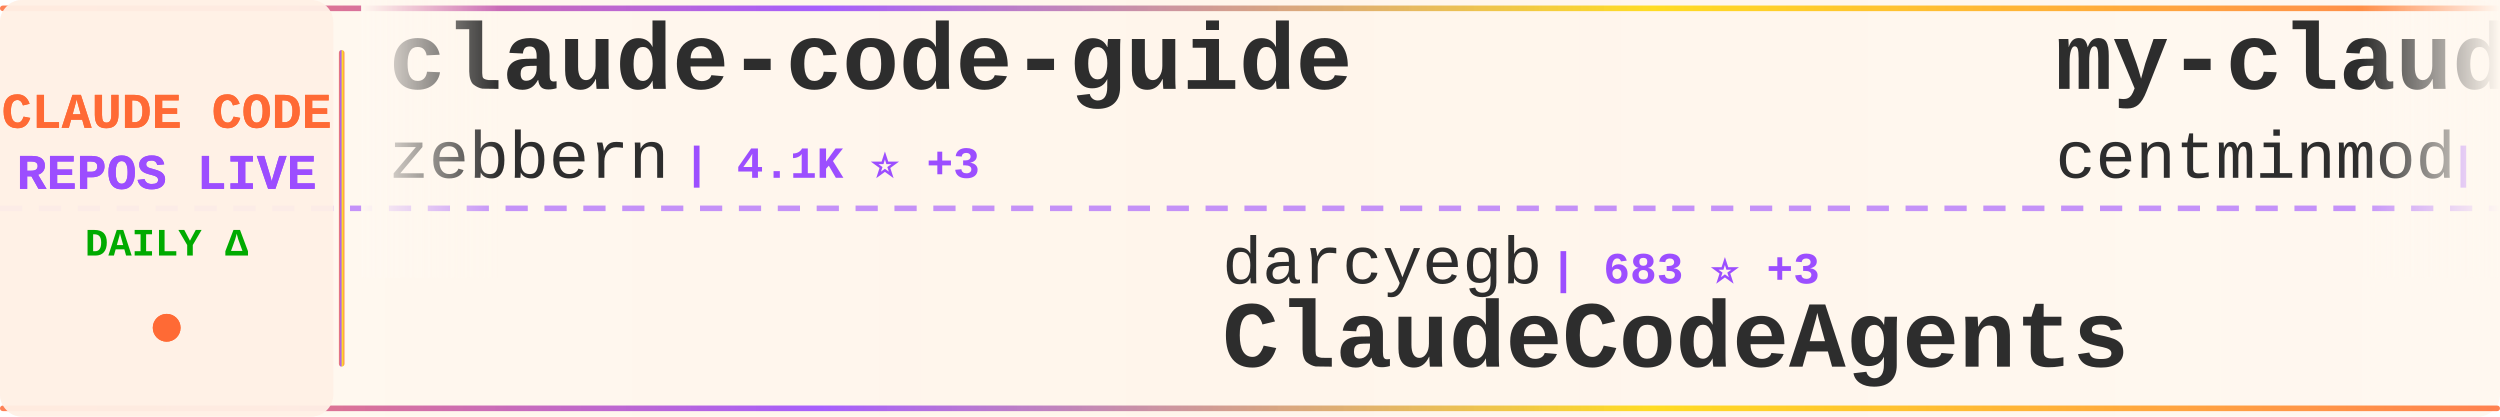
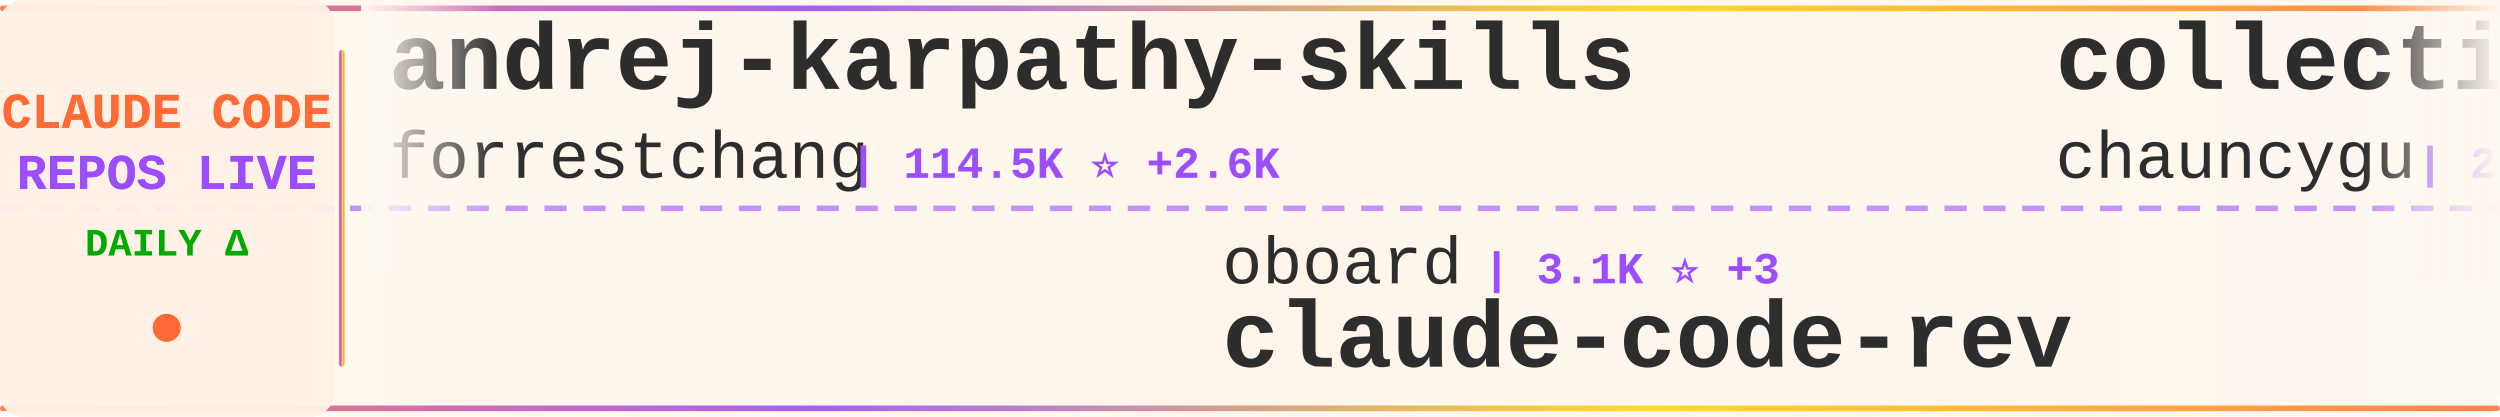
<svg xmlns="http://www.w3.org/2000/svg" width="900" height="150">
  <defs>
    <linearGradient id="tickerBg" x1="0%" y1="0%" x2="100%" y2="0%">
      <stop offset="0%" style="stop-color:#fff8f0;stop-opacity:0.98" />
      <stop offset="50%" style="stop-color:#fff5eb;stop-opacity:1" />
      <stop offset="100%" style="stop-color:#fff8f0;stop-opacity:0.98" />
    </linearGradient>
    <linearGradient id="borderGrad" x1="0%" y1="0%" x2="100%" y2="0%">
      <stop offset="0%" style="stop-color:#FF6B35;stop-opacity:0.85">
        <animate attributeName="stop-opacity" values="0.85;1;0.85" dur="2s" repeatCount="indefinite" />
      </stop>
      <stop offset="33%" style="stop-color:#9C4EFF;stop-opacity:0.9">
        <animate attributeName="stop-opacity" values="0.9;1;0.9" dur="2.2s" repeatCount="indefinite" />
      </stop>
      <stop offset="66%" style="stop-color:#FFD700;stop-opacity:0.85">
        <animate attributeName="stop-opacity" values="0.85;1;0.85" dur="1.8s" repeatCount="indefinite" />
      </stop>
      <stop offset="100%" style="stop-color:#FF6B35;stop-opacity:0.85">
        <animate attributeName="stop-opacity" values="0.85;1;0.85" dur="2s" repeatCount="indefinite" />
      </stop>
    </linearGradient>
    <filter id="textGlow">
      <feGaussianBlur stdDeviation="0.15" result="coloredBlur" />
      <feMerge>
        <feMergeNode in="coloredBlur" />
        <feMergeNode in="SourceGraphic" />
      </feMerge>
    </filter>
    <filter id="metricGlow">
      <feGaussianBlur stdDeviation="0.2" result="coloredBlur" />
      <feMerge>
        <feMergeNode in="coloredBlur" />
        <feMergeNode in="SourceGraphic" />
      </feMerge>
    </filter>
    <linearGradient id="leftFade" x1="0%" y1="0%" x2="100%" y2="0%">
      <stop offset="0%" style="stop-color:#fff8f0;stop-opacity:1" />
      <stop offset="100%" style="stop-color:#fff8f0;stop-opacity:0" />
    </linearGradient>
    <linearGradient id="rightFade" x1="0%" y1="0%" x2="100%" y2="0%">
      <stop offset="0%" style="stop-color:#fff8f0;stop-opacity:0" />
      <stop offset="100%" style="stop-color:#fff8f0;stop-opacity:1" />
    </linearGradient>
  </defs>
  <rect width="900" height="150" fill="url(#tickerBg)" rx="8" />
  <rect x="0" y="2" width="900" height="2" fill="url(#borderGrad)" rx="1" />
  <rect x="0" y="146" width="900" height="2" fill="url(#borderGrad)" rx="1" />
  <line x1="0" y1="75" x2="900" y2="75" stroke="#9C4EFF" stroke-width="2" stroke-dasharray="8 6" opacity="0.6" />
  <rect x="0" y="0" width="120" height="150" fill="#fff0e6" opacity="0.95" rx="8" />
  <text x="60" y="46" font-family="'Courier New', monospace" font-size="18" font-weight="bold" fill="#FF6B35" text-anchor="middle" filter="url(#textGlow)">
    CLAUDE CODE
  </text>
  <text x="60" y="68" font-family="'Courier New', monospace" font-size="18" font-weight="bold" fill="#9C4EFF" text-anchor="middle" filter="url(#textGlow)">
    REPOS LIVE
  </text>
  <text x="60" y="92" font-family="'Courier New', monospace" font-size="14" font-weight="bold" fill="#00aa00" text-anchor="middle">
    DAILY Δ
  </text>
  <circle cx="60" cy="118" r="5" fill="#FF6B35" filter="url(#metricGlow)">
    <animate attributeName="r" values="4;6;4" dur="1.5s" repeatCount="indefinite" />
    <animate attributeName="opacity" values="0.6;1;0.6" dur="1.5s" repeatCount="indefinite" />
  </circle>
  <rect x="122" y="18" width="2" height="114" fill="url(#borderGrad)" rx="1" />
  <clipPath id="tickerClip">
    <rect x="130" y="0" width="770" height="150" />
  </clipPath>
  <g clip-path="url(#tickerClip)">
    <g id="tickerItems">
      <animateTransform attributeName="transform" attributeType="XML" type="translate" from="0 0" to="-3000 0" dur="54s" repeatCount="indefinite" />
      <g transform="translate(0, 0)">
-         <text x="140" y="32" font-family="'Courier New', monospace" font-size="34" font-weight="bold" fill="#2d2d2d">claude-code-guide</text>
-         <text x="140" y="64" font-family="'Courier New', monospace" font-size="24" font-weight="normal" fill="#2d2d2d" opacity="1.0">zebbern</text>
-         <text x="246" y="64" font-family="'Courier New', monospace" font-size="16" font-weight="bold" fill="#9C4EFF"> | 4.1K ⭐ +3</text>
+         <text x="140" y="32" font-family="'Courier New', monospace" font-size="34" font-weight="bold" fill="#2d2d2d">andrej-karpathy-skills</text>
+         <text x="140" y="64" font-family="'Courier New', monospace" font-size="24" font-weight="normal" fill="#2d2d2d" opacity="1.0">forrestchang</text>
+         <text x="306" y="64" font-family="'Courier New', monospace" font-size="16" font-weight="bold" fill="#9C4EFF"> | 114.5K ⭐ +2.6K</text>
      </g>
      <g transform="translate(300, 0)">
-         <text x="140" y="102" font-family="'Courier New', monospace" font-size="24" font-weight="normal" fill="#2d2d2d" opacity="1.0">darcyegb</text>
-         <text x="258" y="102" font-family="'Courier New', monospace" font-size="16" font-weight="bold" fill="#9C4EFF"> | 683 ⭐ +3</text>
-         <text x="140" y="132" font-family="'Courier New', monospace" font-size="34" font-weight="bold" fill="#2d2d2d">ClaudeCodeAgents</text>
+         <text x="140" y="102" font-family="'Courier New', monospace" font-size="24" font-weight="normal" fill="#2d2d2d" opacity="1.0">oboard</text>
+         <text x="234" y="102" font-family="'Courier New', monospace" font-size="16" font-weight="bold" fill="#9C4EFF"> | 3.1K ⭐ +3</text>
+         <text x="140" y="132" font-family="'Courier New', monospace" font-size="34" font-weight="bold" fill="#2d2d2d">claude-code-rev</text>
      </g>
      <g transform="translate(600, 0)">
+         <text x="140" y="32" font-family="'Courier New', monospace" font-size="34" font-weight="bold" fill="#2d2d2d">collection-claude-code-s...</text>
+         <text x="140" y="64" font-family="'Courier New', monospace" font-size="24" font-weight="normal" fill="#2d2d2d" opacity="1.0">chauncygu</text>
+         <text x="270" y="64" font-family="'Courier New', monospace" font-size="16" font-weight="bold" fill="#9C4EFF"> | 2.4K ⭐ +6</text>
+       </g>
+       <g transform="translate(900, 0)">
+         <text x="140" y="102" font-family="'Courier New', monospace" font-size="24" font-weight="normal" fill="#2d2d2d" opacity="1.0">AICoderTudou</text>
+         <text x="306" y="102" font-family="'Courier New', monospace" font-size="16" font-weight="bold" fill="#9C4EFF"> | 497 ⭐</text>
+         <text x="140" y="132" font-family="'Courier New', monospace" font-size="34" font-weight="bold" fill="#2d2d2d">claude-code-tudou</text>
+       </g>
+       <g transform="translate(1200, 0)">
+         <text x="140" y="32" font-family="'Courier New', monospace" font-size="34" font-weight="bold" fill="#2d2d2d">claude-code-infrastructu...</text>
+         <text x="140" y="64" font-family="'Courier New', monospace" font-size="24" font-weight="normal" fill="#2d2d2d" opacity="1.0">diet103</text>
+         <text x="246" y="64" font-family="'Courier New', monospace" font-size="16" font-weight="bold" fill="#9C4EFF"> | 9.6K ⭐ +3</text>
+       </g>
+       <g transform="translate(1500, 0)">
+         <text x="140" y="102" font-family="'Courier New', monospace" font-size="24" font-weight="normal" fill="#2d2d2d" opacity="1.0">fazxes</text>
+         <text x="234" y="102" font-family="'Courier New', monospace" font-size="16" font-weight="bold" fill="#9C4EFF"> | 212 ⭐</text>
+         <text x="140" y="132" font-family="'Courier New', monospace" font-size="34" font-weight="bold" fill="#2d2d2d">Claude-code</text>
+       </g>
+       <g transform="translate(1800, 0)">
+         <text x="140" y="32" font-family="'Courier New', monospace" font-size="34" font-weight="bold" fill="#2d2d2d">Claude-Code-Usage-Monito...</text>
+         <text x="140" y="64" font-family="'Courier New', monospace" font-size="24" font-weight="normal" fill="#2d2d2d" opacity="1.0">Maciek-roboblog</text>
+         <text x="342" y="64" font-family="'Courier New', monospace" font-size="16" font-weight="bold" fill="#9C4EFF"> | 7.9K ⭐ +21</text>
+       </g>
+       <g transform="translate(2100, 0)">
+         <text x="140" y="102" font-family="'Courier New', monospace" font-size="24" font-weight="normal" fill="#2d2d2d" opacity="1.0">pedrohcgs</text>
+         <text x="270" y="102" font-family="'Courier New', monospace" font-size="16" font-weight="bold" fill="#9C4EFF"> | 1.0K ⭐ +7</text>
+         <text x="140" y="132" font-family="'Courier New', monospace" font-size="34" font-weight="bold" fill="#2d2d2d">claude-code-my-workflow</text>
+       </g>
+       <g transform="translate(2400, 0)">
        <text x="140" y="32" font-family="'Courier New', monospace" font-size="34" font-weight="bold" fill="#2d2d2d">my-claude-code-setup</text>
        <text x="140" y="64" font-family="'Courier New', monospace" font-size="24" font-weight="normal" fill="#2d2d2d" opacity="1.0">centminmod</text>
        <text x="282" y="64" font-family="'Courier New', monospace" font-size="16" font-weight="bold" fill="#9C4EFF"> | 2.3K ⭐ +3</text>
      </g>
-       <g transform="translate(900, 0)">
-         <text x="140" y="102" font-family="'Courier New', monospace" font-size="24" font-weight="normal" fill="#2d2d2d" opacity="1.0">https-deeplearning-ai</text>
-         <text x="414" y="102" font-family="'Courier New', monospace" font-size="16" font-weight="bold" fill="#9C4EFF"> | 504 ⭐</text>
-         <text x="140" y="132" font-family="'Courier New', monospace" font-size="34" font-weight="bold" fill="#2d2d2d">sc-claude-code-files</text>
-       </g>
-       <g transform="translate(1200, 0)">
-         <text x="140" y="32" font-family="'Courier New', monospace" font-size="34" font-weight="bold" fill="#2d2d2d">claude-code-sub-agents</text>
-         <text x="140" y="64" font-family="'Courier New', monospace" font-size="24" font-weight="normal" fill="#2d2d2d" opacity="1.0">lst97</text>
-         <text x="222" y="64" font-family="'Courier New', monospace" font-size="16" font-weight="bold" fill="#9C4EFF"> | 1.6K ⭐ +2</text>
-       </g>
-       <g transform="translate(1500, 0)">
-         <text x="140" y="102" font-family="'Courier New', monospace" font-size="24" font-weight="normal" fill="#2d2d2d" opacity="1.0">wanshuiyin</text>
-         <text x="282" y="102" font-family="'Courier New', monospace" font-size="16" font-weight="bold" fill="#9C4EFF"> | 8.1K ⭐ +46</text>
-         <text x="140" y="132" font-family="'Courier New', monospace" font-size="34" font-weight="bold" fill="#2d2d2d">Auto-claude-code-researc...</text>
-       </g>
-       <g transform="translate(1800, 0)">
-         <text x="140" y="32" font-family="'Courier New', monospace" font-size="34" font-weight="bold" fill="#2d2d2d">claude-code-prompts</text>
-         <text x="140" y="64" font-family="'Courier New', monospace" font-size="24" font-weight="normal" fill="#2d2d2d" opacity="1.0">repowise-dev</text>
-         <text x="306" y="64" font-family="'Courier New', monospace" font-size="16" font-weight="bold" fill="#9C4EFF"> | 992 ⭐ +1</text>
-       </g>
-       <g transform="translate(2100, 0)">
-         <text x="140" y="102" font-family="'Courier New', monospace" font-size="24" font-weight="normal" fill="#2d2d2d" opacity="1.0">wshobson</text>
-         <text x="258" y="102" font-family="'Courier New', monospace" font-size="16" font-weight="bold" fill="#9C4EFF"> | 34.8K ⭐ +84</text>
-         <text x="140" y="132" font-family="'Courier New', monospace" font-size="34" font-weight="bold" fill="#2d2d2d">agents</text>
-       </g>
-       <g transform="translate(2400, 0)">
-         <text x="140" y="32" font-family="'Courier New', monospace" font-size="34" font-weight="bold" fill="#2d2d2d">claude-howto</text>
-         <text x="140" y="64" font-family="'Courier New', monospace" font-size="24" font-weight="normal" fill="#2d2d2d" opacity="1.0">luongnv89</text>
-         <text x="270" y="64" font-family="'Courier New', monospace" font-size="16" font-weight="bold" fill="#9C4EFF"> | 31.2K ⭐ +148</text>
-       </g>
      <g transform="translate(2700, 0)">
-         <text x="140" y="102" font-family="'Courier New', monospace" font-size="24" font-weight="normal" fill="#2d2d2d" opacity="1.0">snarktank</text>
-         <text x="270" y="102" font-family="'Courier New', monospace" font-size="16" font-weight="bold" fill="#9C4EFF"> | 18.5K ⭐ +71</text>
-         <text x="140" y="132" font-family="'Courier New', monospace" font-size="34" font-weight="bold" fill="#2d2d2d">ralph</text>
+         <text x="140" y="102" font-family="'Courier New', monospace" font-size="24" font-weight="normal" fill="#2d2d2d" opacity="1.0">luyao618</text>
+         <text x="258" y="102" font-family="'Courier New', monospace" font-size="16" font-weight="bold" fill="#9C4EFF"> | 1.3K ⭐ +1</text>
+         <text x="140" y="132" font-family="'Courier New', monospace" font-size="34" font-weight="bold" fill="#2d2d2d">Claude-Code-Source-Study</text>
      </g>
      <g transform="translate(3000, 0)">
-         <text x="140" y="32" font-family="'Courier New', monospace" font-size="34" font-weight="bold" fill="#2d2d2d">claude-code-guide</text>
-         <text x="140" y="64" font-family="'Courier New', monospace" font-size="24" font-weight="normal" fill="#2d2d2d" opacity="1.0">zebbern</text>
-         <text x="246" y="64" font-family="'Courier New', monospace" font-size="16" font-weight="bold" fill="#9C4EFF"> | 4.1K ⭐ +3</text>
+         <text x="140" y="32" font-family="'Courier New', monospace" font-size="34" font-weight="bold" fill="#2d2d2d">andrej-karpathy-skills</text>
+         <text x="140" y="64" font-family="'Courier New', monospace" font-size="24" font-weight="normal" fill="#2d2d2d" opacity="1.0">forrestchang</text>
+         <text x="306" y="64" font-family="'Courier New', monospace" font-size="16" font-weight="bold" fill="#9C4EFF"> | 114.5K ⭐ +2.6K</text>
      </g>
      <g transform="translate(3300, 0)">
-         <text x="140" y="102" font-family="'Courier New', monospace" font-size="24" font-weight="normal" fill="#2d2d2d" opacity="1.0">darcyegb</text>
-         <text x="258" y="102" font-family="'Courier New', monospace" font-size="16" font-weight="bold" fill="#9C4EFF"> | 683 ⭐ +3</text>
-         <text x="140" y="132" font-family="'Courier New', monospace" font-size="34" font-weight="bold" fill="#2d2d2d">ClaudeCodeAgents</text>
+         <text x="140" y="102" font-family="'Courier New', monospace" font-size="24" font-weight="normal" fill="#2d2d2d" opacity="1.0">oboard</text>
+         <text x="234" y="102" font-family="'Courier New', monospace" font-size="16" font-weight="bold" fill="#9C4EFF"> | 3.1K ⭐ +3</text>
+         <text x="140" y="132" font-family="'Courier New', monospace" font-size="34" font-weight="bold" fill="#2d2d2d">claude-code-rev</text>
      </g>
      <g transform="translate(3600, 0)">
-         <text x="140" y="32" font-family="'Courier New', monospace" font-size="34" font-weight="bold" fill="#2d2d2d">my-claude-code-setup</text>
-         <text x="140" y="64" font-family="'Courier New', monospace" font-size="24" font-weight="normal" fill="#2d2d2d" opacity="1.0">centminmod</text>
-         <text x="282" y="64" font-family="'Courier New', monospace" font-size="16" font-weight="bold" fill="#9C4EFF"> | 2.3K ⭐ +3</text>
+         <text x="140" y="32" font-family="'Courier New', monospace" font-size="34" font-weight="bold" fill="#2d2d2d">collection-claude-code-s...</text>
+         <text x="140" y="64" font-family="'Courier New', monospace" font-size="24" font-weight="normal" fill="#2d2d2d" opacity="1.0">chauncygu</text>
+         <text x="270" y="64" font-family="'Courier New', monospace" font-size="16" font-weight="bold" fill="#9C4EFF"> | 2.4K ⭐ +6</text>
      </g>
      <g transform="translate(3900, 0)">
-         <text x="140" y="102" font-family="'Courier New', monospace" font-size="24" font-weight="normal" fill="#2d2d2d" opacity="1.0">https-deeplearning-ai</text>
-         <text x="414" y="102" font-family="'Courier New', monospace" font-size="16" font-weight="bold" fill="#9C4EFF"> | 504 ⭐</text>
-         <text x="140" y="132" font-family="'Courier New', monospace" font-size="34" font-weight="bold" fill="#2d2d2d">sc-claude-code-files</text>
+         <text x="140" y="102" font-family="'Courier New', monospace" font-size="24" font-weight="normal" fill="#2d2d2d" opacity="1.0">AICoderTudou</text>
+         <text x="306" y="102" font-family="'Courier New', monospace" font-size="16" font-weight="bold" fill="#9C4EFF"> | 497 ⭐</text>
+         <text x="140" y="132" font-family="'Courier New', monospace" font-size="34" font-weight="bold" fill="#2d2d2d">claude-code-tudou</text>
      </g>
    </g>
  </g>
  <rect x="130" y="0" width="50" height="100" fill="url(#leftFade)" />
  <rect x="850" y="0" width="50" height="100" fill="url(#rightFade)" />
</svg>
